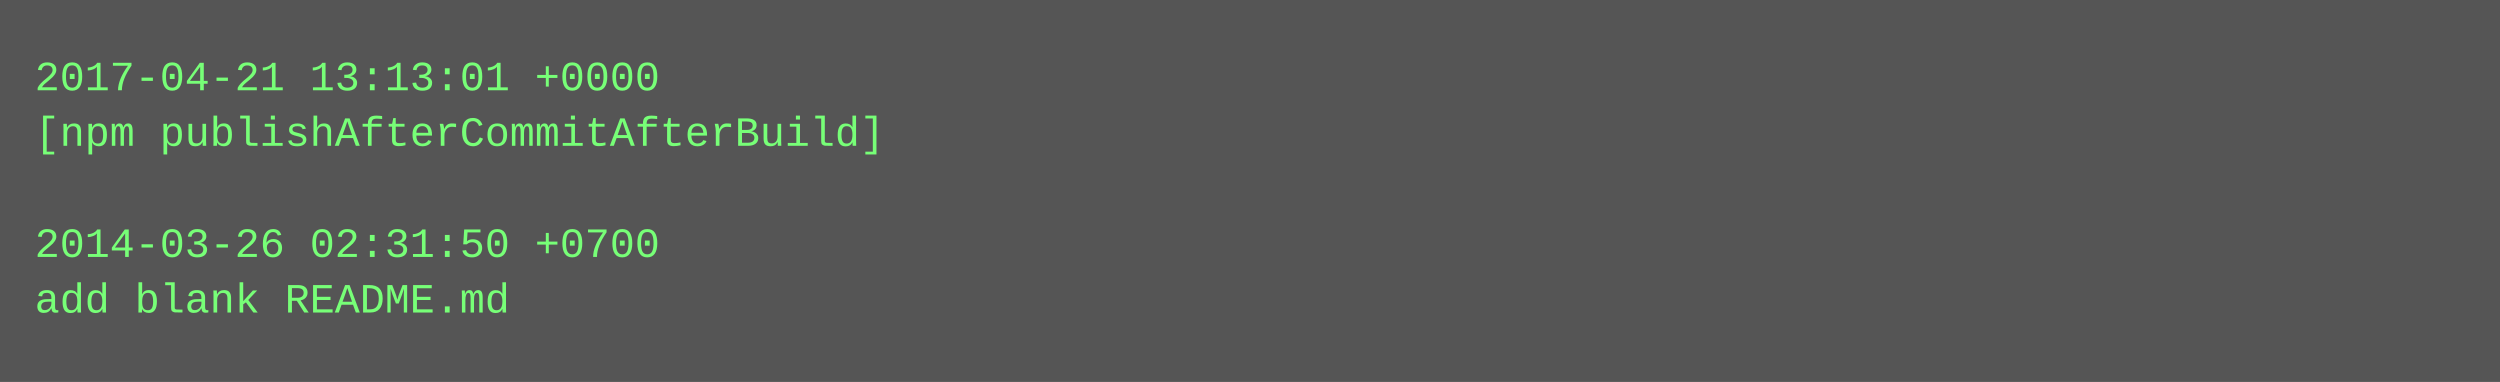
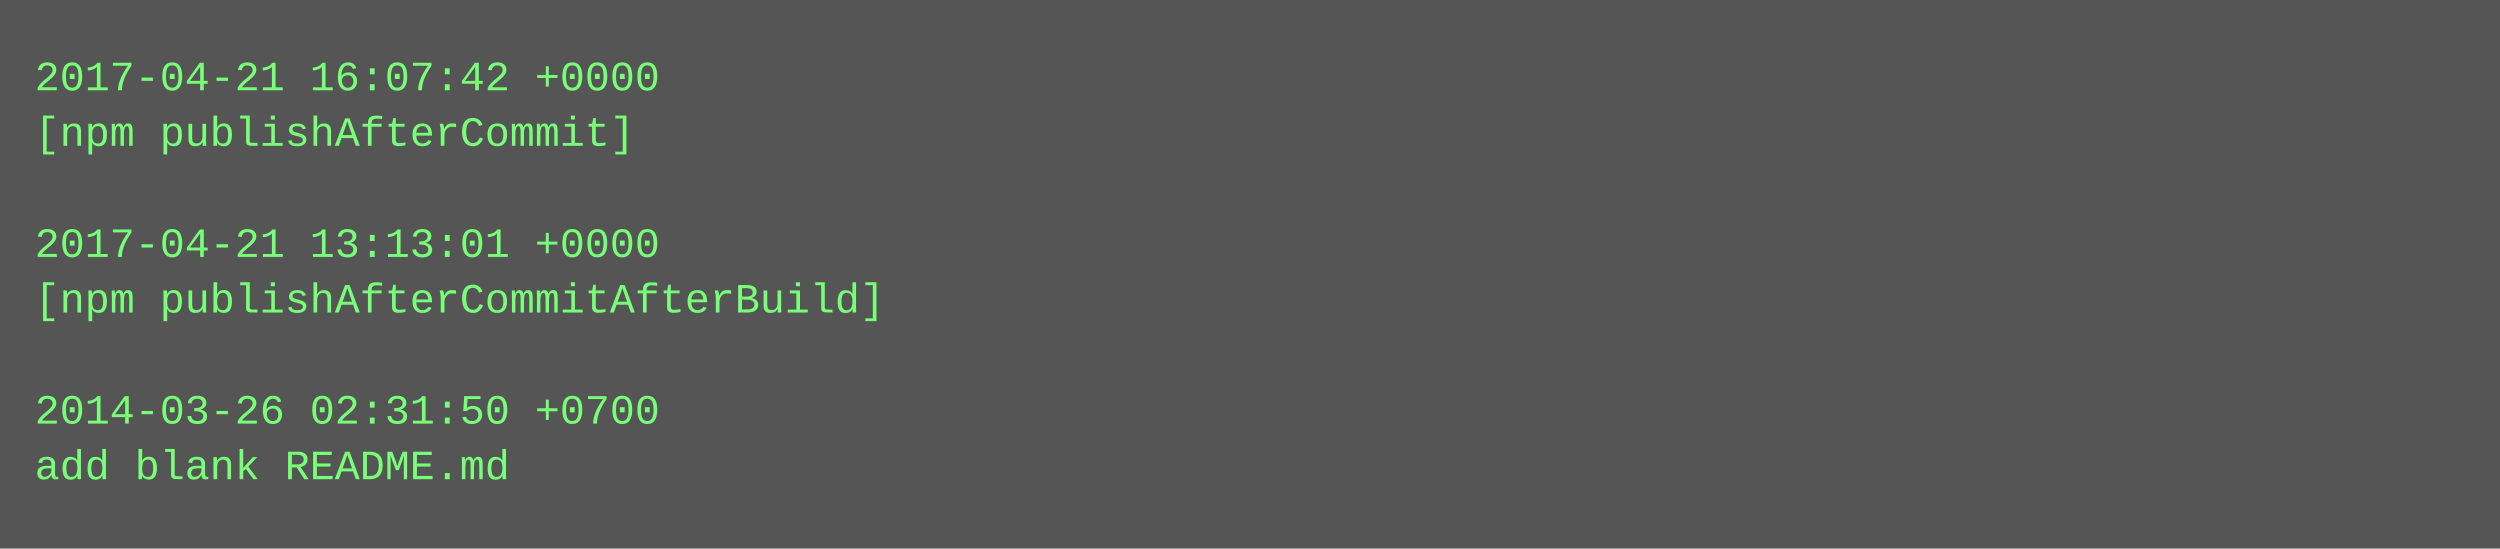
- <svg xmlns="http://www.w3.org/2000/svg" height="110" width="720">
-   <rect height="110" fill="#555" width="720" />
+ <svg xmlns="http://www.w3.org/2000/svg" height="158" width="720">
+   <rect height="158" fill="#555" width="720" />
  <text fill="#7f7" font-family="Courier New" font-size="12" xml:space="preserve">
-     <tspan x="10" y="26">2017-04-21 13:13:01 +0000</tspan>
-     <tspan x="10" y="42">[npm publishAfterCommitAfterBuild]</tspan>
+     <tspan x="10" y="26">2017-04-21 16:07:42 +0000</tspan>
+     <tspan x="10" y="42">[npm publishAfterCommit]</tspan>
    <tspan x="10" y="58" />
-     <tspan x="10" y="74">2014-03-26 02:31:50 +0700</tspan>
-     <tspan x="10" y="90">add blank README.md</tspan>
+     <tspan x="10" y="74">2017-04-21 13:13:01 +0000</tspan>
+     <tspan x="10" y="90">[npm publishAfterCommitAfterBuild]</tspan>
+     <tspan x="10" y="106" />
+     <tspan x="10" y="122">2014-03-26 02:31:50 +0700</tspan>
+     <tspan x="10" y="138">add blank README.md</tspan>
  </text>
</svg>
